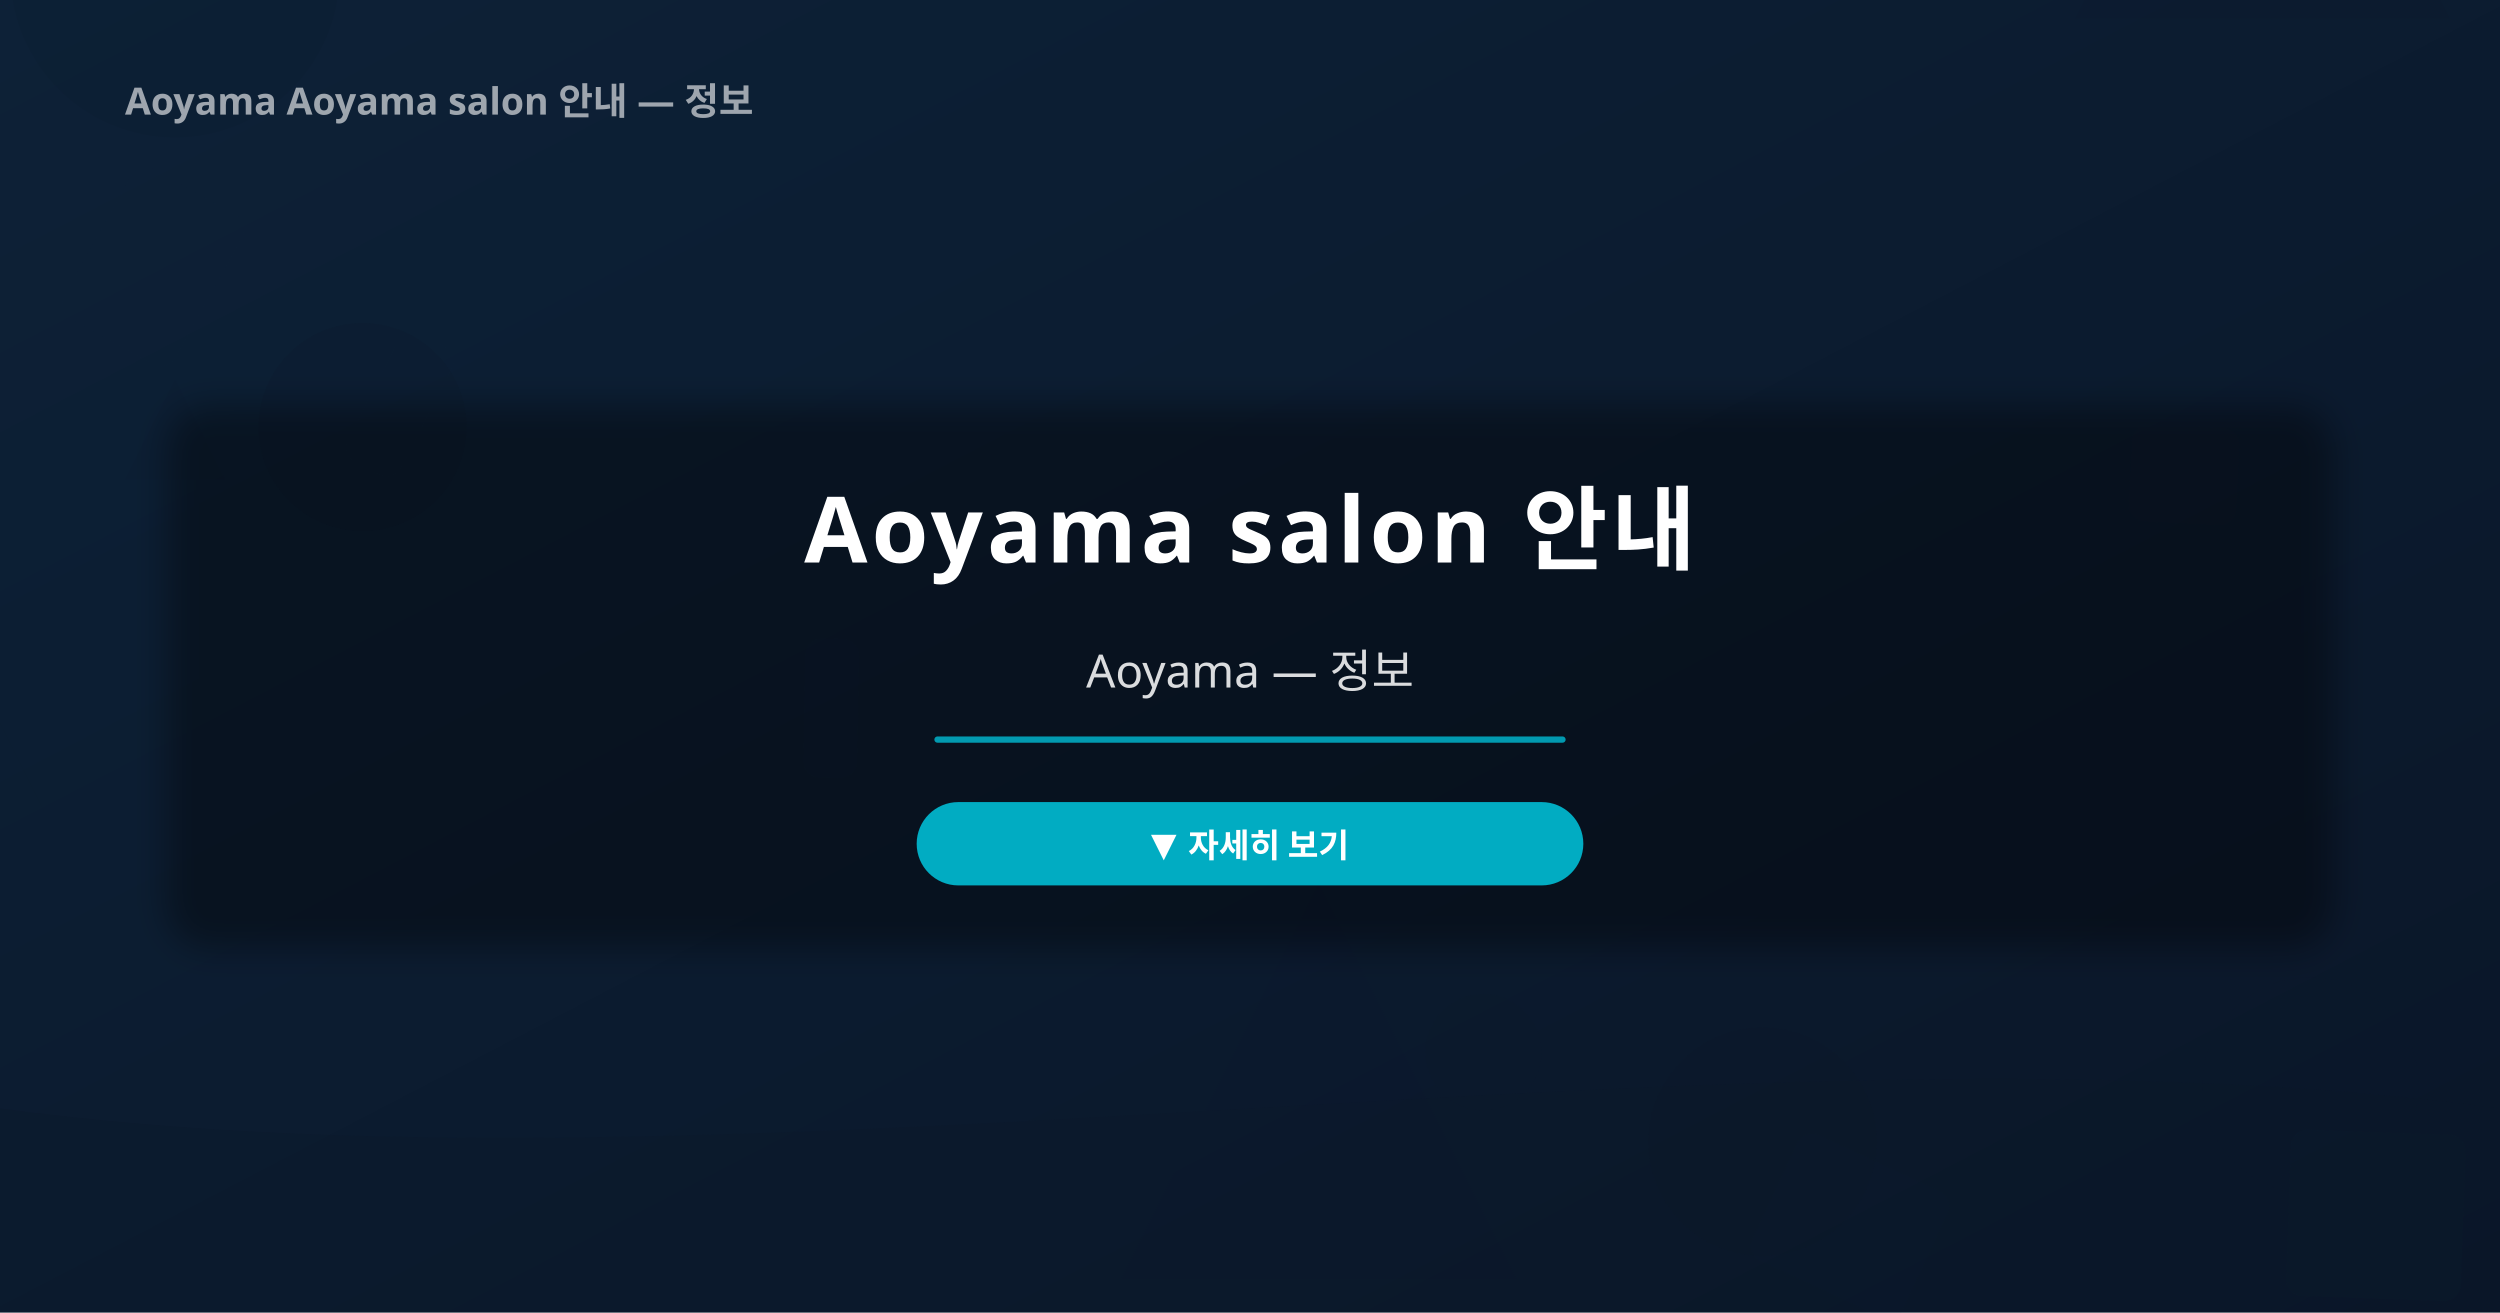
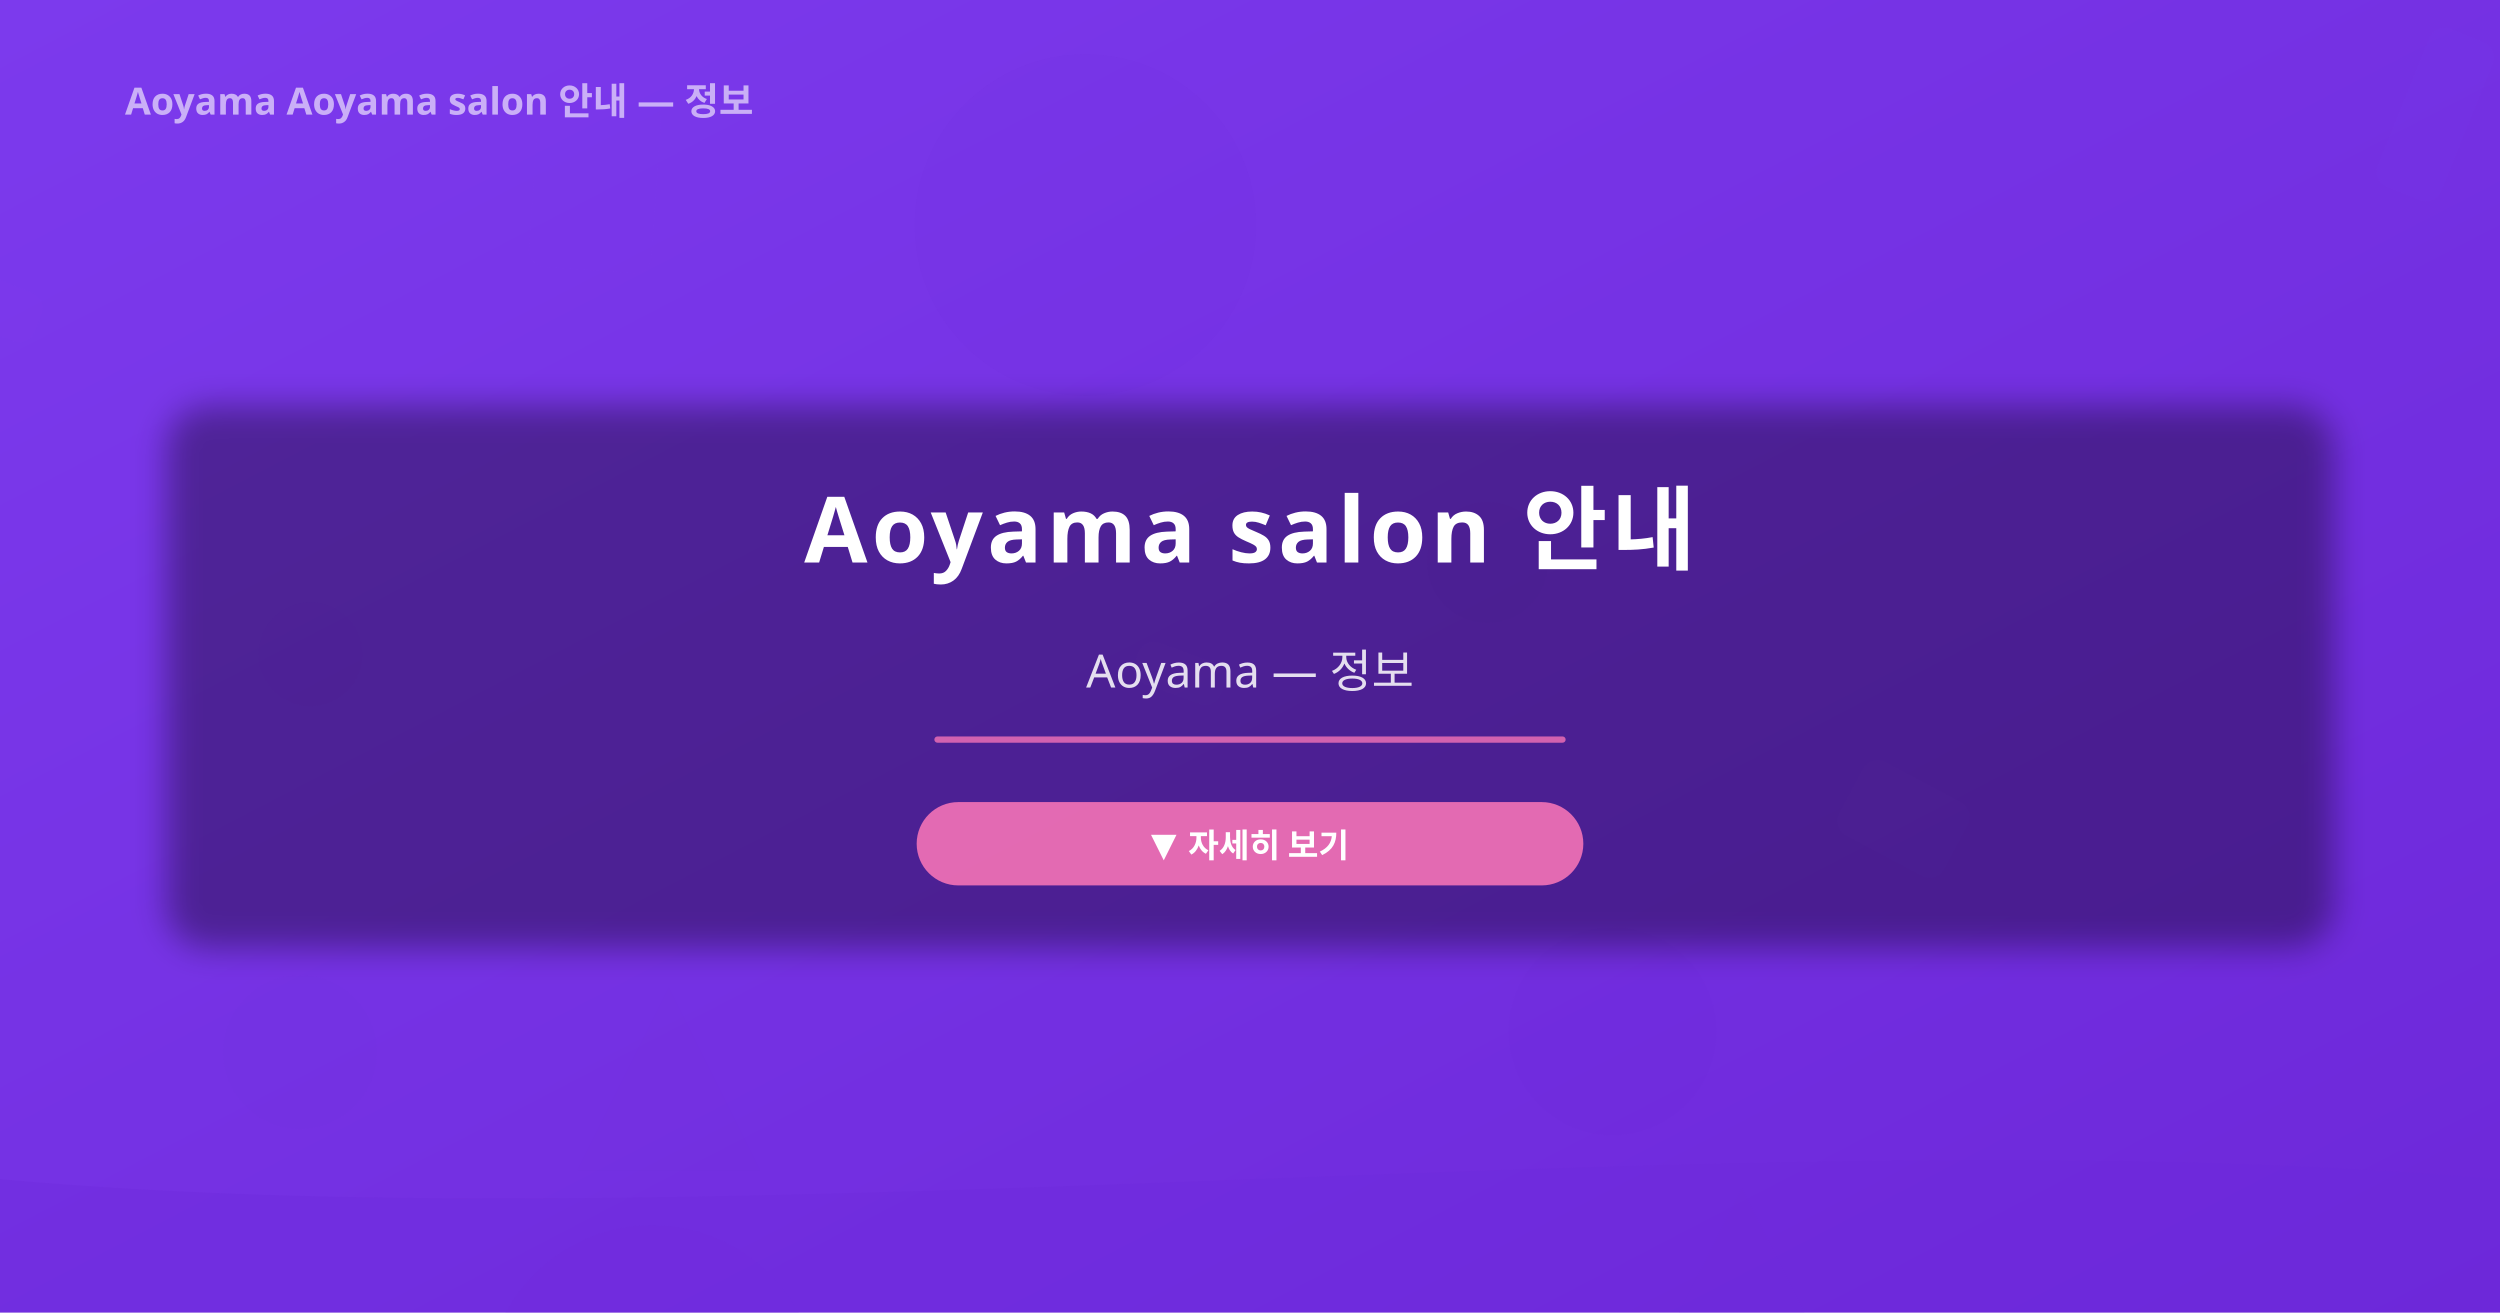
<svg xmlns="http://www.w3.org/2000/svg" width="1200" height="630" viewBox="0 0 1200 630">
  <defs>
    <linearGradient id="bg" x1="0%" y1="0%" x2="100%" y2="100%">
-       <stop offset="0%" stop-color="#0d2137" />
-       <stop offset="100%" stop-color="#0a1628" />
+       <stop offset="0%" stop-color="#7c3aed" />
+       <stop offset="100%" stop-color="#6d28d9" />
    </linearGradient>
    <linearGradient id="accentGrad" x1="0%" y1="0%" x2="100%" y2="0%">
-       <stop offset="0%" stop-color="#00bcd4" />
-       <stop offset="100%" stop-color="#0a1628" />
+       <stop offset="0%" stop-color="#f472b6" />
+       <stop offset="100%" stop-color="#6d28d9" />
    </linearGradient>
  </defs>
  <rect width="1200" height="630" fill="url(#bg)" />
-   <circle cx="84" cy="-13" r="79" fill="#0a1628" opacity="0.13" />
-   <circle cx="846" cy="548" r="55" fill="#0a1628" opacity="0.18" />
-   <circle cx="174" cy="205" r="50" fill="#0a1628" opacity="0.18" />
-   <circle cx="714" cy="-96" r="89" fill="#0a1628" opacity="0.20" />
-   <circle cx="1109" cy="521" r="52" fill="#0a1628" opacity="0.08" />
-   <circle cx="712" cy="505" r="28" fill="#0a1628" opacity="0.08" />
-   <rect x="641" y="561" width="20" height="41" rx="8" fill="#0d2137" opacity="0.11" transform="rotate(42, 352, 165)" />
-   <rect x="380" y="322" width="26" height="67" rx="8" fill="#0d2137" opacity="0.09" transform="rotate(1, 1288, 690)" />
-   <rect x="1103" y="531" width="84" height="80" rx="8" fill="#0d2137" opacity="0.11" transform="rotate(2, 787, 446)" />
-   <rect x="-98" y="-70" width="55" height="23" rx="8" fill="#0d2137" opacity="0.13" transform="rotate(6, 409, 484)" />
-   <rect x="-10" y="160" width="61" height="82" rx="8" fill="#0d2137" opacity="0.10" transform="rotate(29, 188, 267)" />
-   <rect x="1018" y="168" width="52" height="47" rx="8" fill="#0d2137" opacity="0.04" transform="rotate(3, 351, 294)" />
-   <rect x="866" y="265" width="80" height="67" rx="8" fill="#0d2137" opacity="0.03" transform="rotate(25, 243, 403)" />
-   <rect x="304" y="475" width="29" height="69" rx="8" fill="#0d2137" opacity="0.06" transform="rotate(27, 912, 88)" />
-   <polygon points="633,424 728,614 538,614" fill="#0a1628" opacity="0.07" />
-   <polygon points="1086,-171 1176,9 996,9" fill="#0a1628" opacity="0.11" />
-   <polygon points="-26,295 21,389 -73,389" fill="#0a1628" opacity="0.04" />
-   <polygon points="84,182 108,230 60,230" fill="#0a1628" opacity="0.10" />
-   <path d="M0,532 C360,581 840,483 1200,532 L1200,630 L0,630Z" fill="#0a1628" opacity="0.3" />
+   <circle cx="313" cy="668" r="80" fill="#6d28d9" opacity="0.08" />
+   <circle cx="774" cy="495" r="50" fill="#6d28d9" opacity="0.13" />
+   <circle cx="149" cy="314" r="25" fill="#6d28d9" opacity="0.08" />
+   <circle cx="521" cy="108" r="82" fill="#6d28d9" opacity="0.12" />
+   <circle cx="714" cy="270" r="29" fill="#6d28d9" opacity="0.12" />
+   <circle cx="144" cy="505" r="37" fill="#6d28d9" opacity="0.05" />
+   <rect x="547" y="705" width="83" height="89" rx="8" fill="#7c3aed" opacity="0.05" transform="rotate(7, 302, -42)" />
+   <rect x="-58" y="40" width="93" height="93" rx="8" fill="#7c3aed" opacity="0.07" transform="rotate(36, 537, 78)" />
+   <rect x="969" y="-83" width="57" height="40" rx="8" fill="#7c3aed" opacity="0.09" transform="rotate(28, 41, -3)" />
+   <rect x="91" y="559" width="83" height="25" rx="8" fill="#7c3aed" opacity="0.11" transform="rotate(22, 1167, -37)" />
+   <rect x="1174" y="-45" width="33" height="82" rx="8" fill="#7c3aed" opacity="0.07" transform="rotate(22, 1028, -30)" />
+   <rect x="219" y="39" width="59" height="81" rx="8" fill="#7c3aed" opacity="0.04" transform="rotate(4, 128, 615)" />
+   <rect x="524" y="470" width="44" height="21" rx="8" fill="#7c3aed" opacity="0.15" transform="rotate(20, 1002, 459)" />
+   <rect x="964" y="569" width="24" height="50" rx="8" fill="#7c3aed" opacity="0.09" transform="rotate(24, 86, 274)" />
+   <polygon points="836,570 878,654 794,654" fill="#6d28d9" opacity="0.07" />
+   <polygon points="1194,-126 1226,-62 1162,-62" fill="#6d28d9" opacity="0.07" />
+   <polygon points="978,-164 1049,-22 907,-22" fill="#6d28d9" opacity="0.08" />
+   <polygon points="321,474 365,562 277,562" fill="#6d28d9" opacity="0.05" />
+   <path d="M0,566 C360,598 840,534 1200,566 L1200,630 L0,630Z" fill="#6d28d9" opacity="0.3" />
  <rect x="80" y="195" width="1040" height="260" rx="20" fill="rgba(0,0,0,0.35)" filter="url(#blur-bg)" />
  <filter id="blur-bg">
    <feGaussianBlur stdDeviation="8" />
  </filter>
  <text x="600" y="270" text-anchor="middle" font-family="'Noto Sans JP','Noto Sans KR','Pretendard',sans-serif" font-size="44" font-weight="700" fill="#ffffff" letter-spacing="2">
    Aoyama salon 안내
  </text>
  <text x="600" y="330" text-anchor="middle" font-family="'Noto Sans JP','Noto Sans KR','Pretendard',sans-serif" font-size="22" font-weight="400" fill="rgba(255,255,255,0.85)">
    Aoyama — 정보
  </text>
-   <line x1="450" y1="355" x2="750" y2="355" stroke="#00bcd4" stroke-width="3" stroke-linecap="round" opacity="0.8" />
-   <rect x="440" y="385" width="320" height="40" rx="20" fill="#00bcd4" opacity="0.9" />
+   <line x1="450" y1="355" x2="750" y2="355" stroke="#f472b6" stroke-width="3" stroke-linecap="round" opacity="0.8" />
+   <rect x="440" y="385" width="320" height="40" rx="20" fill="#f472b6" opacity="0.9" />
  <text x="600" y="411" text-anchor="middle" font-family="'Noto Sans JP','Noto Sans KR','Pretendard',sans-serif" font-size="16" font-weight="600" fill="#ffffff">
    ▼ 자세히 보기
  </text>
  <text x="60" y="55" font-family="'Noto Sans JP','Noto Sans KR','Pretendard',sans-serif" font-size="18" font-weight="600" fill="rgba(255,255,255,0.6)">
    Aoyama Aoyama salon 안내 — 정보
  </text>
</svg>
